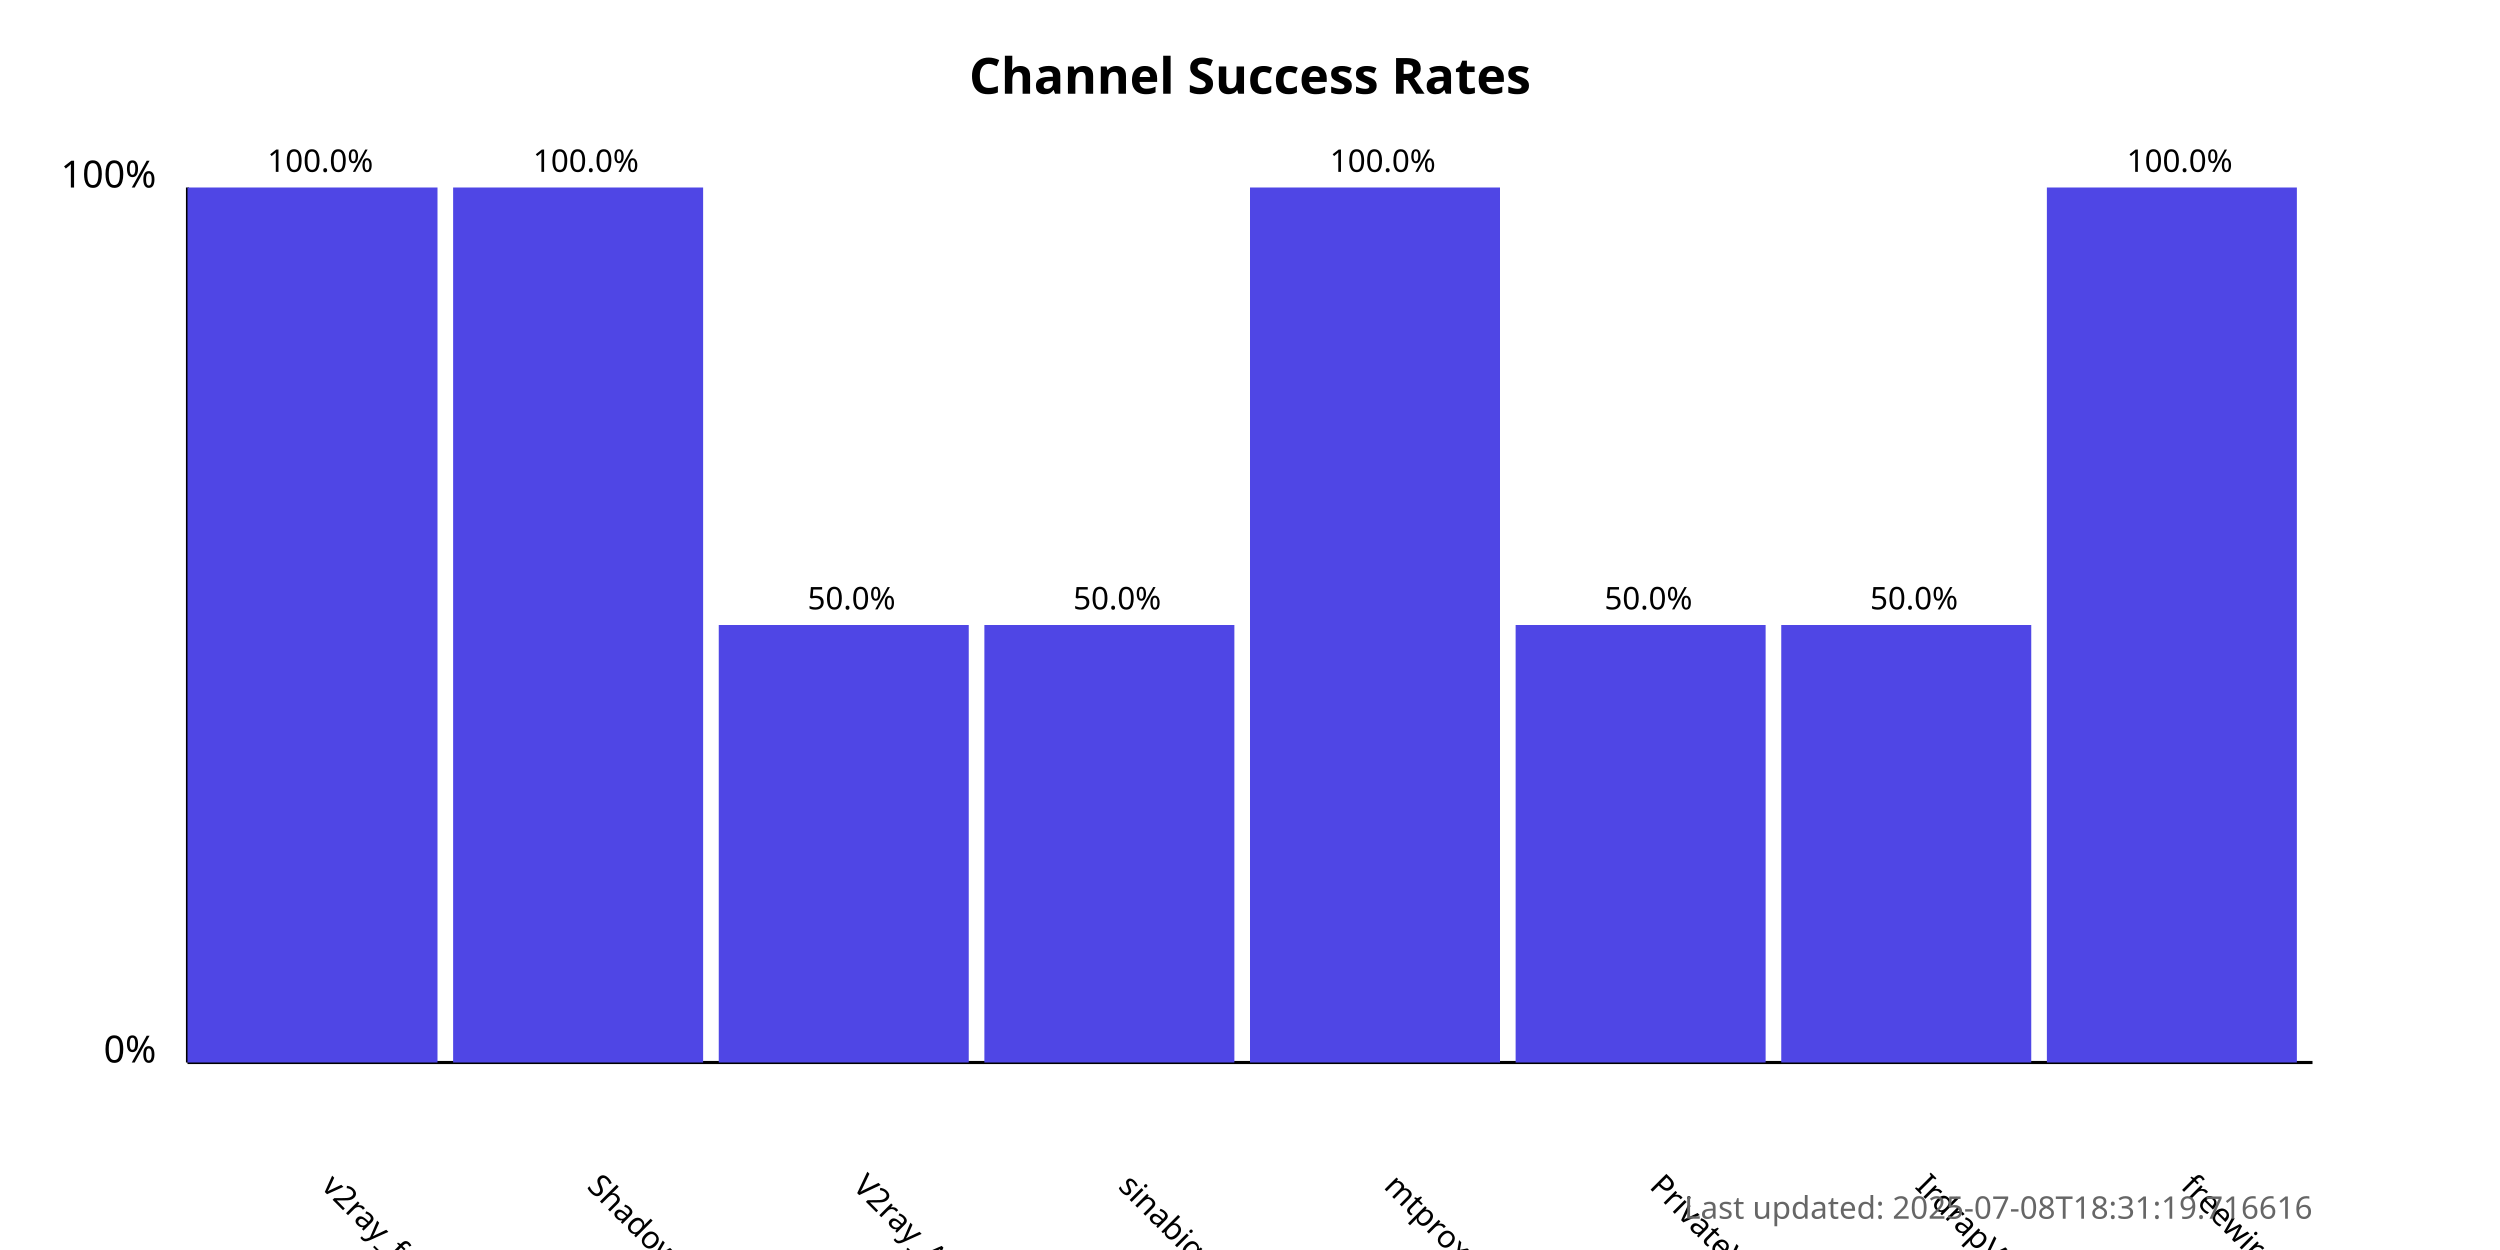
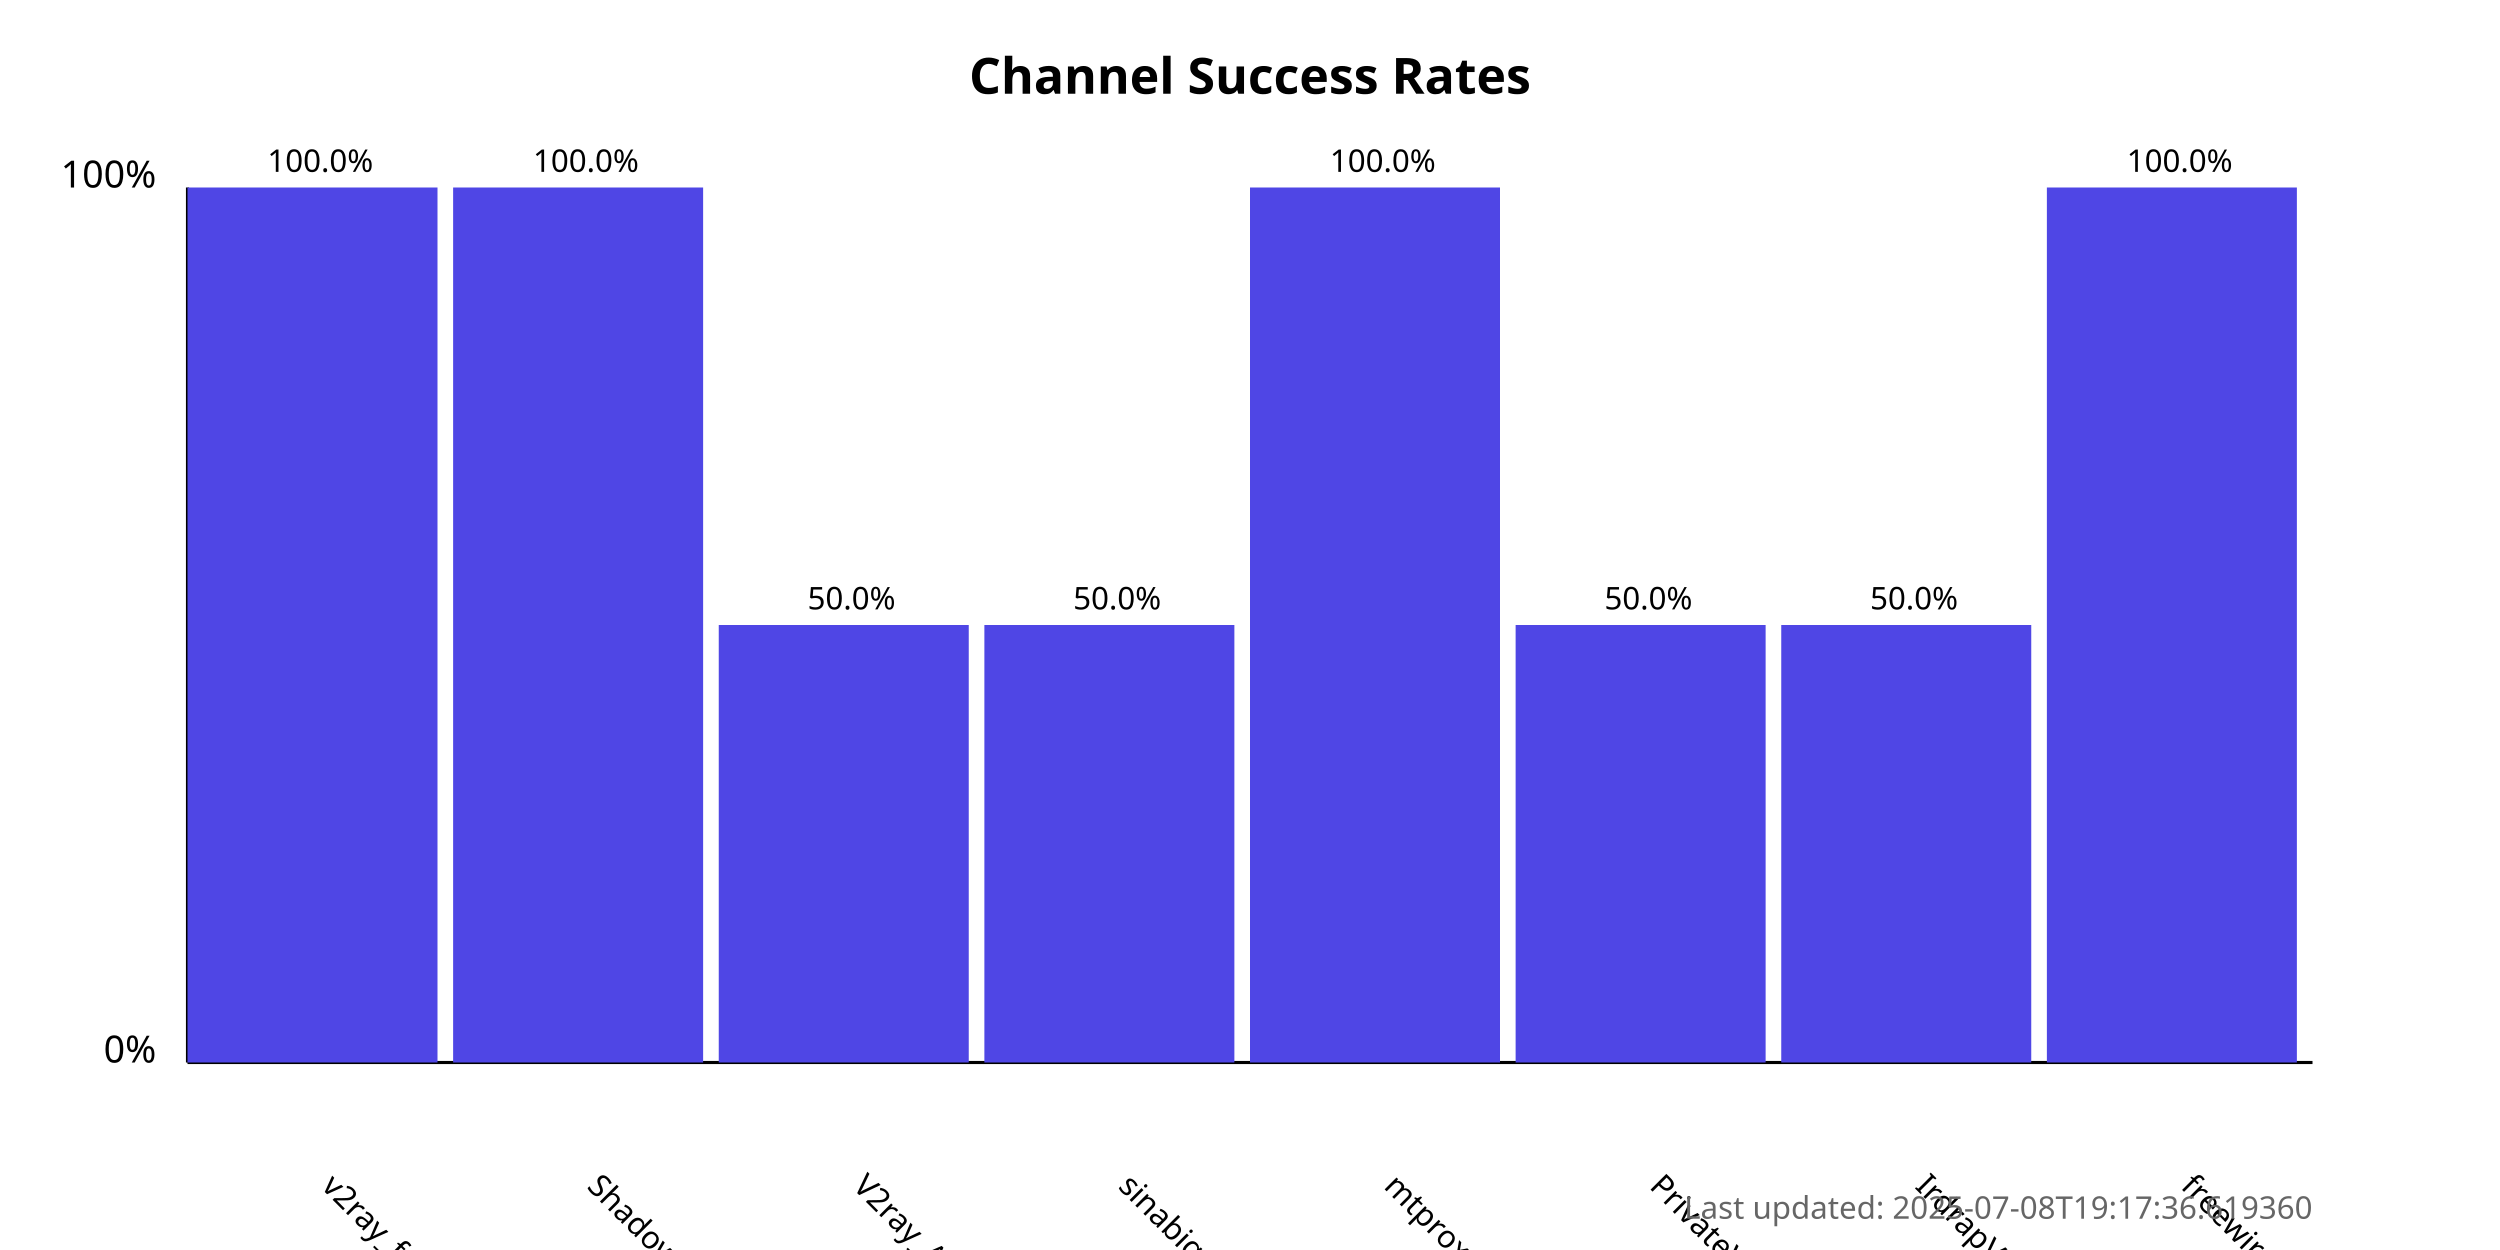
<svg xmlns="http://www.w3.org/2000/svg" width="800" height="400">
  <style>
            .chart-title { font: bold 16px sans-serif; }
            .axis-label { font: 12px sans-serif; }
            .tick-label { font: 10px sans-serif; }
            .bar { fill: #4f46e5; }
            .bar:hover { fill: #6366f1; }
            .timestamp { font: 10px sans-serif; fill: #666; }
        </style>
  <text x="400.0" y="30" text-anchor="middle" class="chart-title">
            Channel Success Rates
        </text>
  <line x1="60" y1="340" x2="60" y2="60" stroke="black" stroke-width="1" />
  <line x1="60" y1="340" x2="740" y2="340" stroke="black" stroke-width="1" />
  <text x="50" y="340" text-anchor="end" class="axis-label">0%</text>
  <text x="50" y="60" text-anchor="end" class="axis-label">100%</text>
  <g>
    <rect x="60" y="60.0" width="80.0" height="280.0" class="bar" />
    <text x="102.5" y="380" transform="rotate(45, 102.5, 380)" text-anchor="start" class="tick-label">
                v2ray_free_conf
            </text>
    <text x="102.5" y="55.0" text-anchor="middle" class="tick-label">
                100.0%
            </text>
  </g>
  <g>
    <rect x="145.0" y="60.0" width="80.0" height="280.0" class="bar" />
    <text x="187.5" y="380" transform="rotate(45, 187.5, 380)" text-anchor="start" class="tick-label">
                ShadowProxy66
            </text>
    <text x="187.5" y="55.0" text-anchor="middle" class="tick-label">
                100.0%
            </text>
  </g>
  <g>
    <rect x="230.0" y="200.0" width="80.0" height="140.0" class="bar" />
    <text x="272.5" y="380" transform="rotate(45, 272.5, 380)" text-anchor="start" class="tick-label">
                V2ray_Alpha
            </text>
    <text x="272.5" y="195.0" text-anchor="middle" class="tick-label">
                50.0%
            </text>
  </g>
  <g>
    <rect x="315.0" y="200.0" width="80.0" height="140.0" class="bar" />
    <text x="357.5" y="380" transform="rotate(45, 357.5, 380)" text-anchor="start" class="tick-label">
                sinabigo
            </text>
    <text x="357.5" y="195.0" text-anchor="middle" class="tick-label">
                50.0%
            </text>
  </g>
  <g>
    <rect x="400.0" y="60.0" width="80.0" height="280.0" class="bar" />
    <text x="442.5" y="380" transform="rotate(45, 442.5, 380)" text-anchor="start" class="tick-label">
                mtproxy_lists
            </text>
    <text x="442.5" y="55.0" text-anchor="middle" class="tick-label">
                100.0%
            </text>
  </g>
  <g>
    <rect x="485.0" y="200.0" width="80.0" height="140.0" class="bar" />
    <text x="527.5" y="380" transform="rotate(45, 527.5, 380)" text-anchor="start" class="tick-label">
                PrivateVPNs
            </text>
    <text x="527.5" y="195.0" text-anchor="middle" class="tick-label">
                50.0%
            </text>
  </g>
  <g>
    <rect x="570.0" y="200.0" width="80.0" height="140.0" class="bar" />
    <text x="612.5" y="380" transform="rotate(45, 612.5, 380)" text-anchor="start" class="tick-label">
                IrdrapVPNnews
            </text>
    <text x="612.5" y="195.0" text-anchor="middle" class="tick-label">
                50.0%
            </text>
  </g>
  <g>
    <rect x="655.0" y="60.0" width="80.0" height="280.0" class="bar" />
    <text x="697.5" y="380" transform="rotate(45, 697.5, 380)" text-anchor="start" class="tick-label">
                freewireguard
            </text>
    <text x="697.5" y="55.0" text-anchor="middle" class="tick-label">
                100.0%
            </text>
  </g>
  <text x="740" y="390" text-anchor="end" class="timestamp">
-             Last updated: 2025-07-08T18:31:19.716616
+             Last updated: 2025-07-08T19:17:36.619360
        </text>
</svg>
